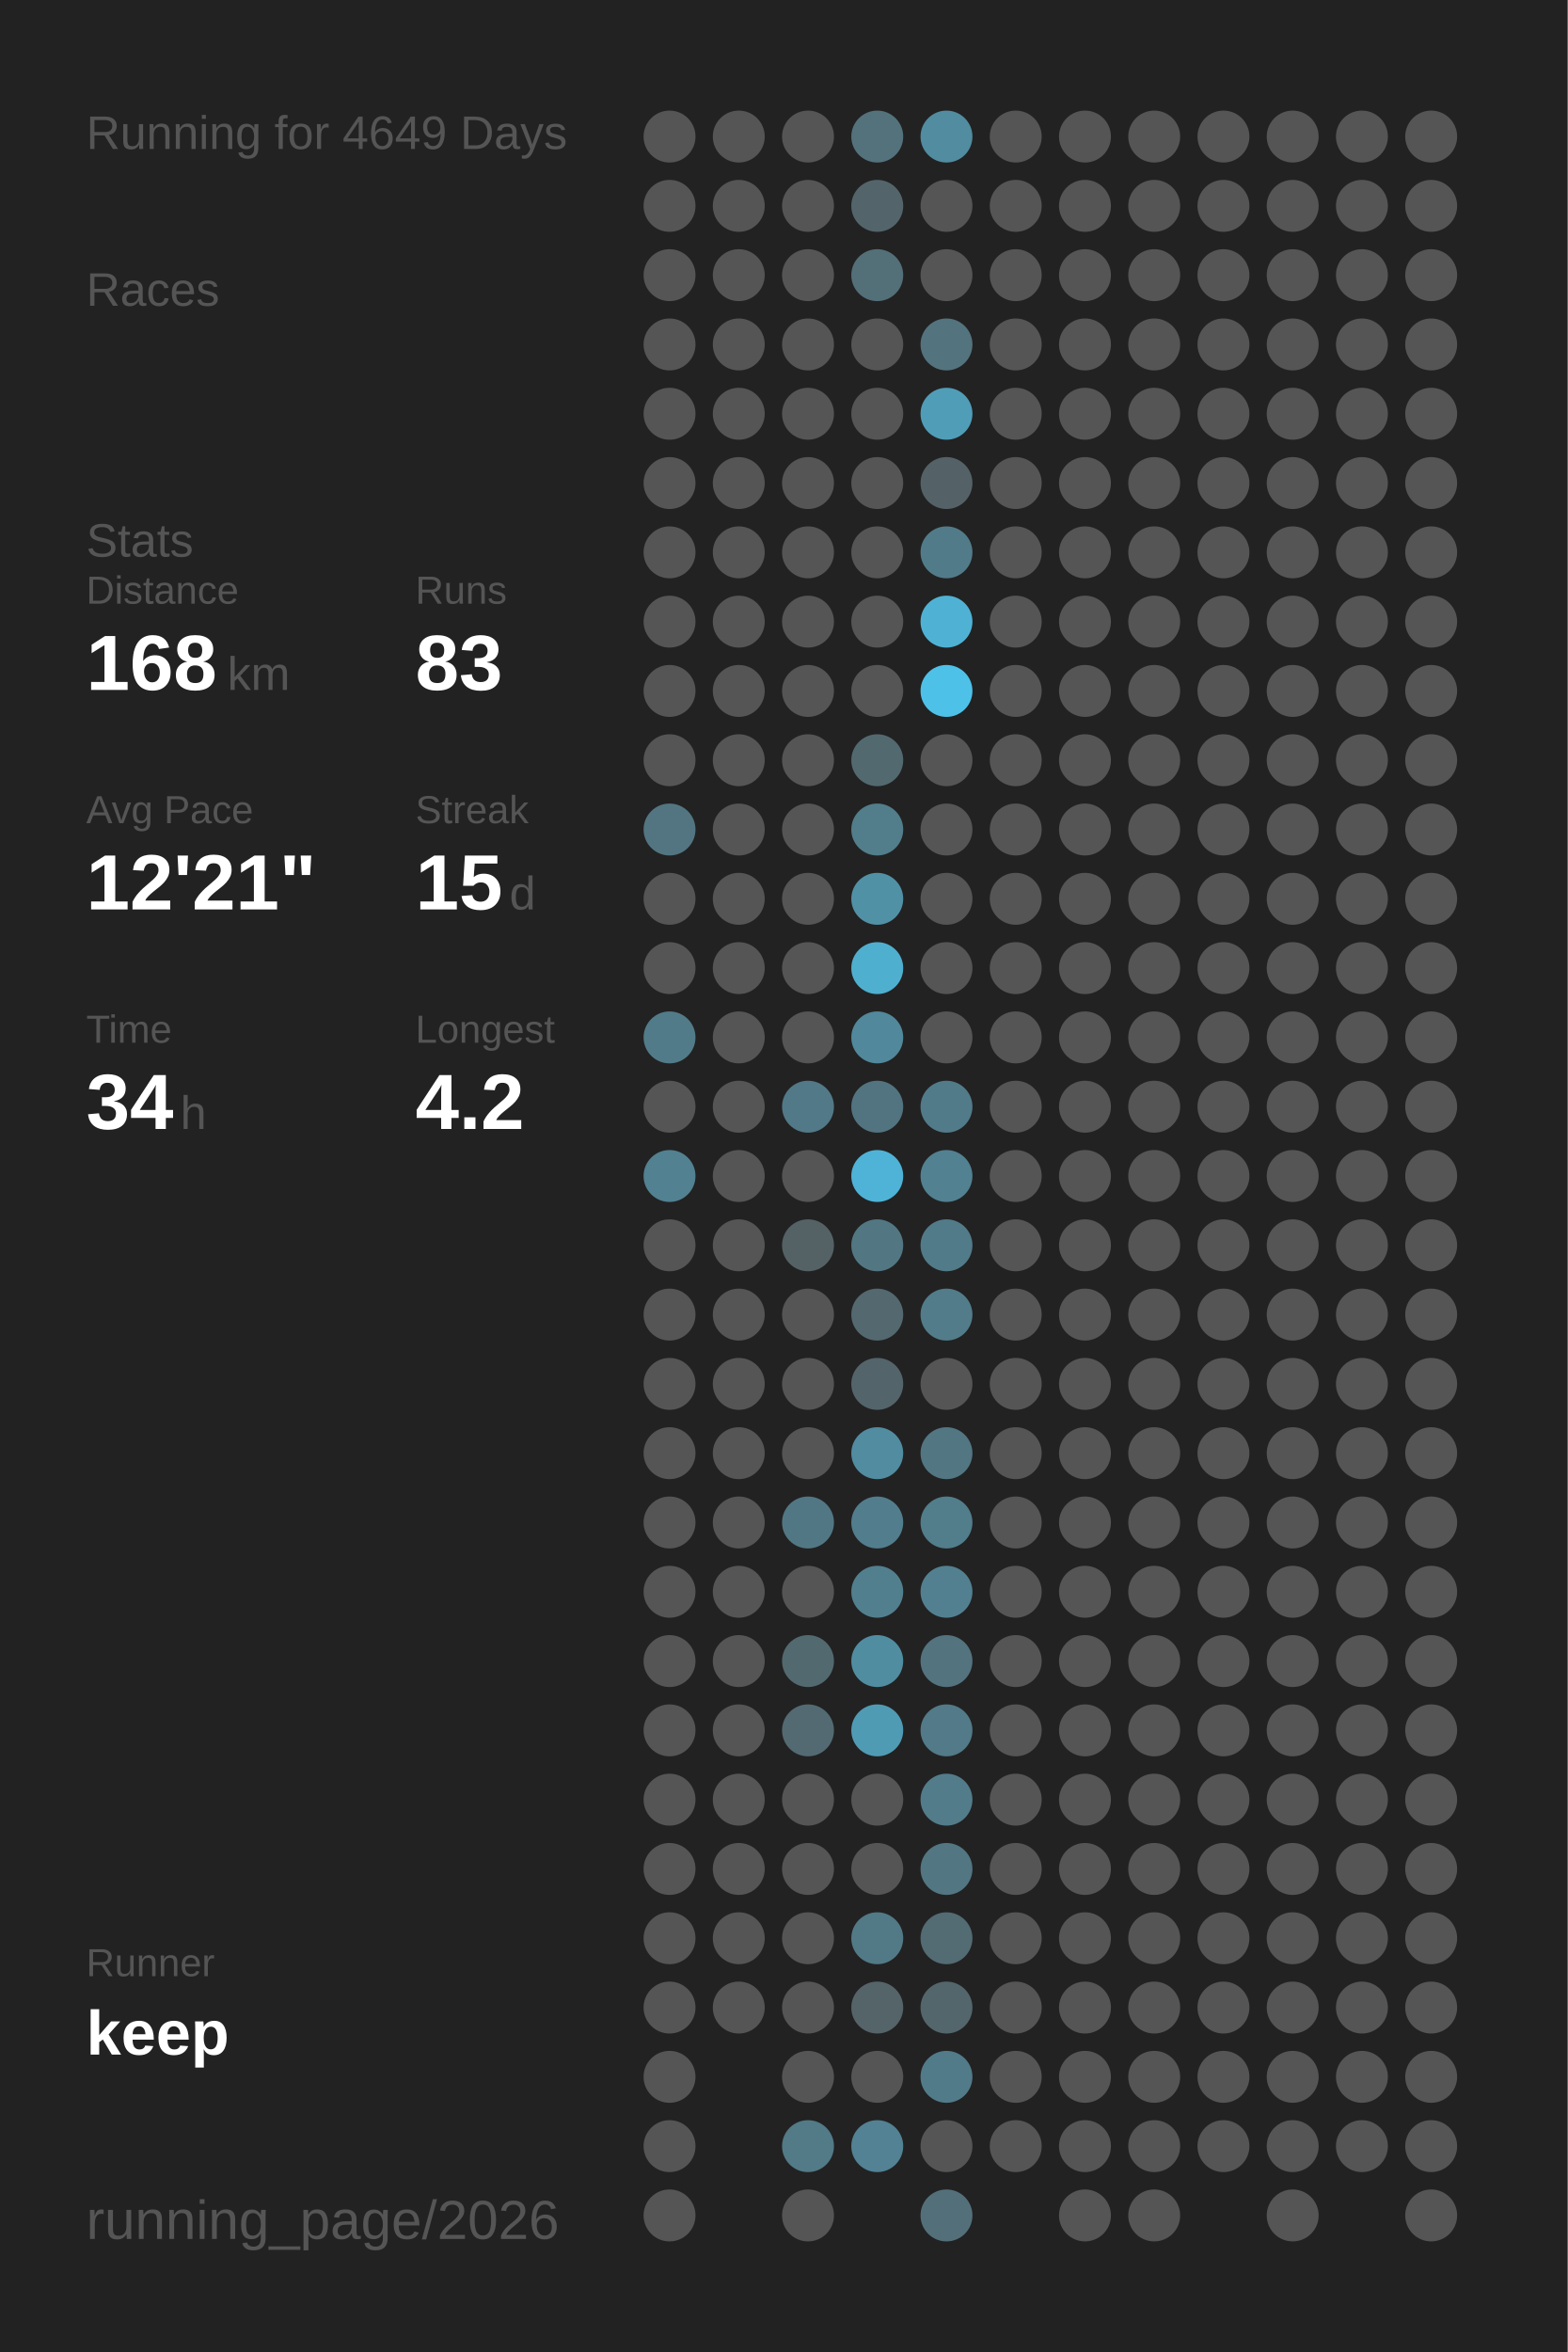
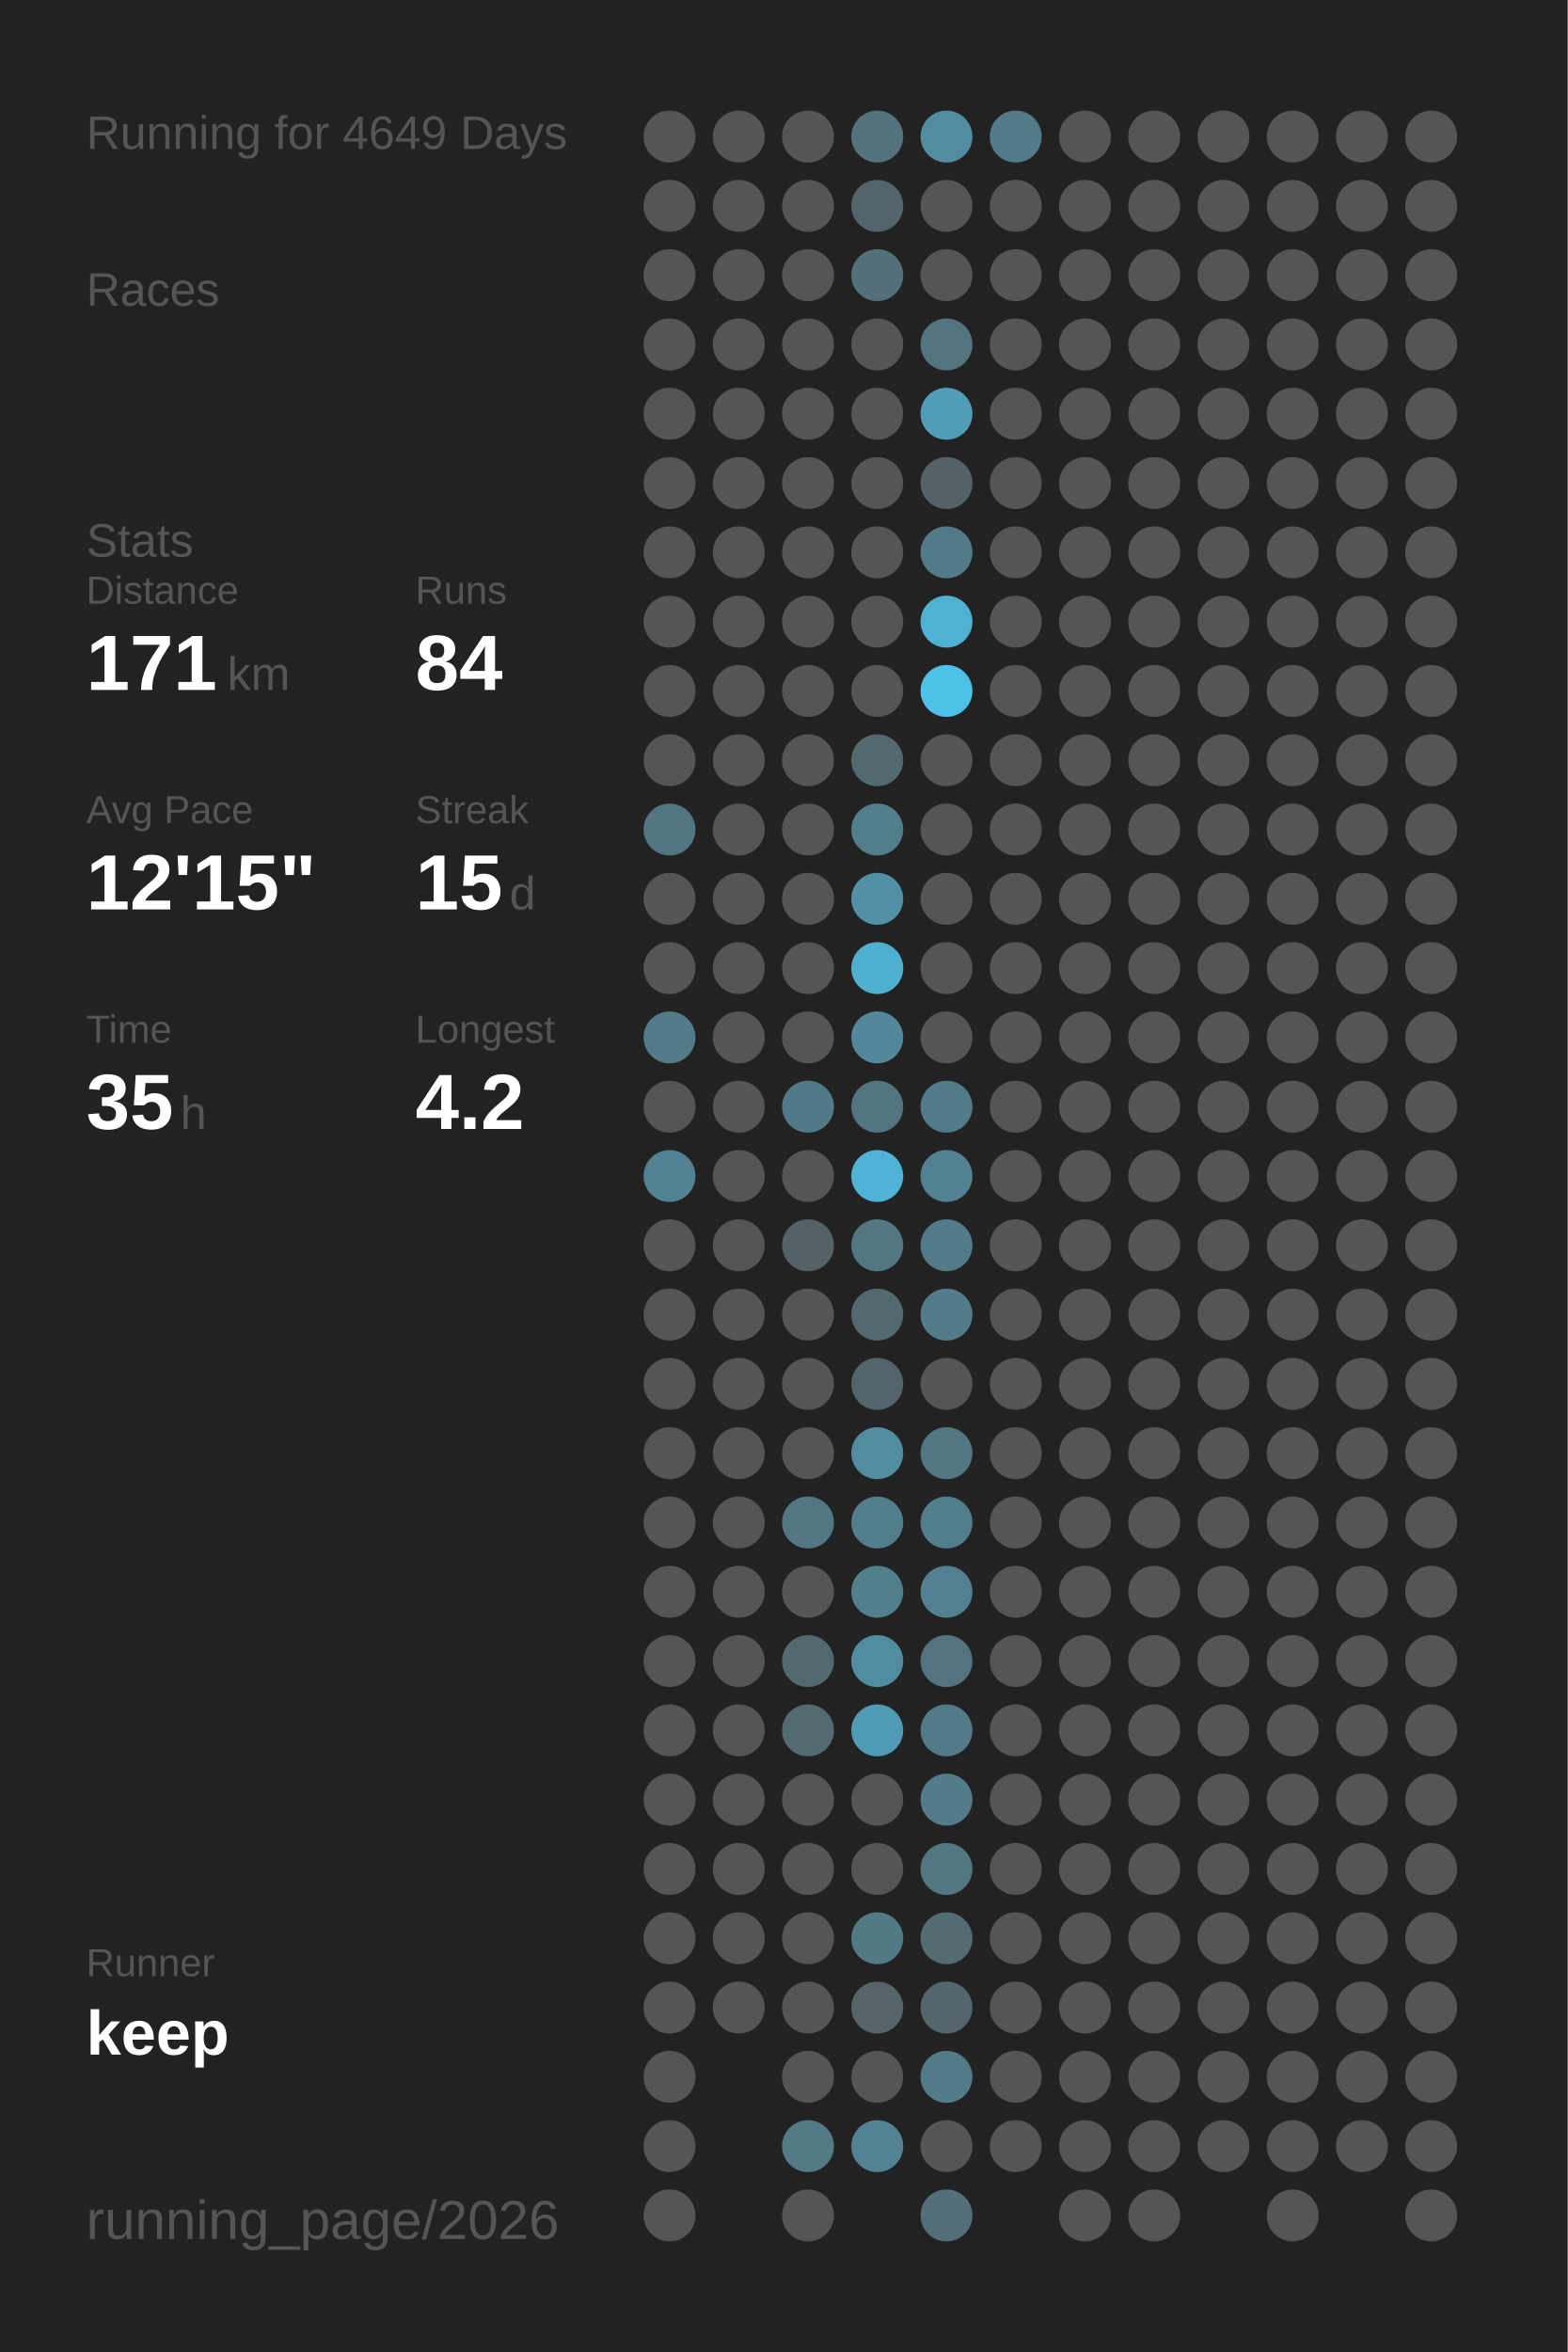
<svg xmlns="http://www.w3.org/2000/svg" baseProfile="full" height="300mm" version="1.1" viewBox="0,0,200,300" width="200mm">
  <defs />
  <rect fill="#222222" height="300" width="200" x="0" y="0" />
  <text fill="#555555" style="font-size:6px; font-family:Arial;" x="11" y="19">Running for 4649 Days</text>
  <text fill="#555555" style="font-size:6px; font-family:Arial;" x="11" y="39">Races</text>
  <text fill="#555555" style="font-size:6px; font-family:Arial;" x="11" y="71">Stats</text>
  <text fill="#555555" style="font-size:5px; font-family:Arial;" x="11" y="77">Distance</text>
-   <text fill="#FFFFFF" style="font-size:10px; font-family:Arial; font-weight:bold;" x="11" y="88">168</text>
+   <text fill="#FFFFFF" style="font-size:10px; font-family:Arial; font-weight:bold;" x="11" y="88">171</text>
  <text fill="#555555" style="font-size:6px; font-family:Arial;" x="29" y="88">km</text>
  <text fill="#555555" style="font-size:5px; font-family:Arial;" x="53" y="77">Runs</text>
-   <text fill="#FFFFFF" style="font-size:10px; font-family:Arial; font-weight:bold;" x="53" y="88">83</text>
+   <text fill="#FFFFFF" style="font-size:10px; font-family:Arial; font-weight:bold;" x="53" y="88">84</text>
  <text fill="#555555" style="font-size:5px; font-family:Arial;" x="11" y="105">Avg Pace</text>
-   <text fill="#FFFFFF" style="font-size:10px; font-family:Arial; font-weight:bold;" x="11" y="116">12'21"</text>
+   <text fill="#FFFFFF" style="font-size:10px; font-family:Arial; font-weight:bold;" x="11" y="116">12'15"</text>
  <text fill="#555555" style="font-size:5px; font-family:Arial;" x="53" y="105">Streak</text>
  <text fill="#FFFFFF" style="font-size:10px; font-family:Arial; font-weight:bold;" x="53" y="116">15</text>
  <text fill="#555555" style="font-size:6px; font-family:Arial;" x="65" y="116">d</text>
  <text fill="#555555" style="font-size:5px; font-family:Arial;" x="11" y="133">Time</text>
-   <text fill="#FFFFFF" style="font-size:10px; font-family:Arial; font-weight:bold;" x="11" y="144">34</text>
+   <text fill="#FFFFFF" style="font-size:10px; font-family:Arial; font-weight:bold;" x="11" y="144">35</text>
  <text fill="#555555" style="font-size:6px; font-family:Arial;" x="23" y="144">h</text>
  <text fill="#555555" style="font-size:5px; font-family:Arial;" x="53" y="133">Longest</text>
  <text fill="#FFFFFF" style="font-size:10px; font-family:Arial; font-weight:bold;" x="53" y="144">4.2</text>
  <text fill="#555555" style="font-size:5px; font-family:Arial;" x="11" y="252.065">Runner</text>
  <text fill="#FFFFFF" style="font-size:8px; font-family:Arial; font-weight:bold;" x="11" y="262.065">keep</text>
  <text fill="#555555" style="font-size:7px; font-family:Arial;" x="11" y="285.581">running_page/2026</text>
  <circle cx="85.417" cy="17.419" fill="#555555" r="3.312" />
  <circle cx="85.417" cy="26.258" fill="#555555" r="3.312" />
  <circle cx="85.417" cy="35.097" fill="#555555" r="3.312" />
  <circle cx="85.417" cy="43.935" fill="#555555" r="3.312" />
  <circle cx="85.417" cy="52.774" fill="#555555" r="3.312" />
  <circle cx="85.417" cy="61.613" fill="#555555" r="3.312" />
  <circle cx="85.417" cy="70.452" fill="#555555" r="3.312" />
  <circle cx="85.417" cy="79.29" fill="#555555" r="3.312" />
  <circle cx="85.417" cy="88.129" fill="#555555" r="3.312" />
  <circle cx="85.417" cy="96.968" fill="#555555" r="3.312" />
  <circle cx="85.417" cy="105.806" fill="#527581" r="3.312" />
  <circle cx="85.417" cy="114.645" fill="#555555" r="3.312" />
  <circle cx="85.417" cy="123.484" fill="#555555" r="3.312" />
  <circle cx="85.417" cy="132.323" fill="#527b89" r="3.312" />
  <circle cx="85.417" cy="141.161" fill="#555555" r="3.312" />
  <circle cx="85.417" cy="150" fill="#528191" r="3.312" />
  <circle cx="85.417" cy="158.839" fill="#555555" r="3.312" />
  <circle cx="85.417" cy="167.677" fill="#555555" r="3.312" />
  <circle cx="85.417" cy="176.516" fill="#555555" r="3.312" />
  <circle cx="85.417" cy="185.355" fill="#555555" r="3.312" />
  <circle cx="85.417" cy="194.194" fill="#555555" r="3.312" />
  <circle cx="85.417" cy="203.032" fill="#555555" r="3.312" />
  <circle cx="85.417" cy="211.871" fill="#555555" r="3.312" />
  <circle cx="85.417" cy="220.71" fill="#555555" r="3.312" />
  <circle cx="85.417" cy="229.548" fill="#555555" r="3.312" />
  <circle cx="85.417" cy="238.387" fill="#555555" r="3.312" />
  <circle cx="85.417" cy="247.226" fill="#555555" r="3.312" />
  <circle cx="85.417" cy="256.065" fill="#555555" r="3.312" />
  <circle cx="85.417" cy="264.903" fill="#555555" r="3.312" />
  <circle cx="85.417" cy="273.742" fill="#555555" r="3.312" />
  <circle cx="85.417" cy="282.581" fill="#555555" r="3.312" />
  <circle cx="94.25" cy="17.419" fill="#555555" r="3.312" />
  <circle cx="94.25" cy="26.258" fill="#555555" r="3.312" />
  <circle cx="94.25" cy="35.097" fill="#555555" r="3.312" />
  <circle cx="94.25" cy="43.935" fill="#555555" r="3.312" />
  <circle cx="94.25" cy="52.774" fill="#555555" r="3.312" />
  <circle cx="94.25" cy="61.613" fill="#555555" r="3.312" />
  <circle cx="94.25" cy="70.452" fill="#555555" r="3.312" />
  <circle cx="94.25" cy="79.29" fill="#555555" r="3.312" />
  <circle cx="94.25" cy="88.129" fill="#555555" r="3.312" />
  <circle cx="94.25" cy="96.968" fill="#555555" r="3.312" />
  <circle cx="94.25" cy="105.806" fill="#555555" r="3.312" />
  <circle cx="94.25" cy="114.645" fill="#555555" r="3.312" />
  <circle cx="94.25" cy="123.484" fill="#555555" r="3.312" />
  <circle cx="94.25" cy="132.323" fill="#555555" r="3.312" />
  <circle cx="94.25" cy="141.161" fill="#555555" r="3.312" />
  <circle cx="94.25" cy="150" fill="#555555" r="3.312" />
  <circle cx="94.25" cy="158.839" fill="#555555" r="3.312" />
  <circle cx="94.25" cy="167.677" fill="#555555" r="3.312" />
  <circle cx="94.25" cy="176.516" fill="#555555" r="3.312" />
  <circle cx="94.25" cy="185.355" fill="#555555" r="3.312" />
  <circle cx="94.25" cy="194.194" fill="#555555" r="3.312" />
  <circle cx="94.25" cy="203.032" fill="#555555" r="3.312" />
  <circle cx="94.25" cy="211.871" fill="#555555" r="3.312" />
  <circle cx="94.25" cy="220.71" fill="#555555" r="3.312" />
  <circle cx="94.25" cy="229.548" fill="#555555" r="3.312" />
  <circle cx="94.25" cy="238.387" fill="#555555" r="3.312" />
  <circle cx="94.25" cy="247.226" fill="#555555" r="3.312" />
  <circle cx="94.25" cy="256.065" fill="#555555" r="3.312" />
  <circle cx="103.083" cy="17.419" fill="#555555" r="3.312" />
  <circle cx="103.083" cy="26.258" fill="#555555" r="3.312" />
  <circle cx="103.083" cy="35.097" fill="#555555" r="3.312" />
  <circle cx="103.083" cy="43.935" fill="#555555" r="3.312" />
  <circle cx="103.083" cy="52.774" fill="#555555" r="3.312" />
  <circle cx="103.083" cy="61.613" fill="#555555" r="3.312" />
  <circle cx="103.083" cy="70.452" fill="#555555" r="3.312" />
  <circle cx="103.083" cy="79.29" fill="#555555" r="3.312" />
  <circle cx="103.083" cy="88.129" fill="#555555" r="3.312" />
  <circle cx="103.083" cy="96.968" fill="#555555" r="3.312" />
  <circle cx="103.083" cy="105.806" fill="#555555" r="3.312" />
  <circle cx="103.083" cy="114.645" fill="#555555" r="3.312" />
  <circle cx="103.083" cy="123.484" fill="#555555" r="3.312" />
  <circle cx="103.083" cy="132.323" fill="#555555" r="3.312" />
  <circle cx="103.083" cy="141.161" fill="#527987" r="3.312" />
  <circle cx="103.083" cy="150" fill="#555555" r="3.312" />
  <circle cx="103.083" cy="158.839" fill="#546266" r="3.312" />
  <circle cx="103.083" cy="167.677" fill="#555555" r="3.312" />
  <circle cx="103.083" cy="176.516" fill="#555555" r="3.312" />
  <circle cx="103.083" cy="185.355" fill="#555555" r="3.312" />
  <circle cx="103.083" cy="194.194" fill="#527784" r="3.312" />
  <circle cx="103.083" cy="203.032" fill="#555555" r="3.312" />
  <circle cx="103.083" cy="211.871" fill="#536970" r="3.312" />
  <circle cx="103.083" cy="220.71" fill="#536a72" r="3.312" />
  <circle cx="103.083" cy="229.548" fill="#555555" r="3.312" />
  <circle cx="103.083" cy="238.387" fill="#555555" r="3.312" />
  <circle cx="103.083" cy="247.226" fill="#555555" r="3.312" />
  <circle cx="103.083" cy="256.065" fill="#555555" r="3.312" />
  <circle cx="103.083" cy="264.903" fill="#555555" r="3.312" />
  <circle cx="103.083" cy="273.742" fill="#527a87" r="3.312" />
  <circle cx="103.083" cy="282.581" fill="#555555" r="3.312" />
  <circle cx="111.917" cy="17.419" fill="#53727c" r="3.312" />
  <circle cx="111.917" cy="26.258" fill="#53656b" r="3.312" />
  <circle cx="111.917" cy="35.097" fill="#536f78" r="3.312" />
  <circle cx="111.917" cy="43.935" fill="#555555" r="3.312" />
  <circle cx="111.917" cy="52.774" fill="#555555" r="3.312" />
  <circle cx="111.917" cy="61.613" fill="#555555" r="3.312" />
  <circle cx="111.917" cy="70.452" fill="#555555" r="3.312" />
  <circle cx="111.917" cy="79.29" fill="#555555" r="3.312" />
  <circle cx="111.917" cy="88.129" fill="#555555" r="3.312" />
  <circle cx="111.917" cy="96.968" fill="#536970" r="3.312" />
  <circle cx="111.917" cy="105.806" fill="#527d8b" r="3.312" />
  <circle cx="111.917" cy="114.645" fill="#5191a6" r="3.312" />
  <circle cx="111.917" cy="123.484" fill="#4fafcf" r="3.312" />
  <circle cx="111.917" cy="132.323" fill="#51889b" r="3.312" />
  <circle cx="111.917" cy="141.161" fill="#527480" r="3.312" />
  <circle cx="111.917" cy="150" fill="#4eb3d6" r="3.312" />
  <circle cx="111.917" cy="158.839" fill="#527783" r="3.312" />
  <circle cx="111.917" cy="167.677" fill="#53686f" r="3.312" />
  <circle cx="111.917" cy="176.516" fill="#53646a" r="3.312" />
  <circle cx="111.917" cy="185.355" fill="#518ca0" r="3.312" />
  <circle cx="111.917" cy="194.194" fill="#527d8c" r="3.312" />
  <circle cx="111.917" cy="203.032" fill="#527f8e" r="3.312" />
  <circle cx="111.917" cy="211.871" fill="#518da1" r="3.312" />
  <circle cx="111.917" cy="220.71" fill="#509bb4" r="3.312" />
  <circle cx="111.917" cy="229.548" fill="#555555" r="3.312" />
  <circle cx="111.917" cy="238.387" fill="#555555" r="3.312" />
  <circle cx="111.917" cy="247.226" fill="#527986" r="3.312" />
  <circle cx="111.917" cy="256.065" fill="#546469" r="3.312" />
  <circle cx="111.917" cy="264.903" fill="#555555" r="3.312" />
  <circle cx="111.917" cy="273.742" fill="#528293" r="3.312" />
  <circle cx="120.75" cy="17.419" fill="#518ca0" r="3.312" />
  <circle cx="120.75" cy="26.258" fill="#555555" r="3.312" />
  <circle cx="120.75" cy="35.097" fill="#555555" r="3.312" />
  <circle cx="120.75" cy="43.935" fill="#53737e" r="3.312" />
  <circle cx="120.75" cy="52.774" fill="#509db8" r="3.312" />
  <circle cx="120.75" cy="61.613" fill="#546267" r="3.312" />
  <circle cx="120.75" cy="70.452" fill="#527b89" r="3.312" />
  <circle cx="120.75" cy="79.29" fill="#4fb2d4" r="3.312" />
  <circle cx="120.75" cy="88.129" fill="#4ec1e8" r="3.312" />
  <circle cx="120.75" cy="96.968" fill="#555555" r="3.312" />
  <circle cx="120.75" cy="105.806" fill="#555555" r="3.312" />
  <circle cx="120.75" cy="114.645" fill="#555555" r="3.312" />
  <circle cx="120.75" cy="123.484" fill="#555555" r="3.312" />
  <circle cx="120.75" cy="132.323" fill="#555555" r="3.312" />
  <circle cx="120.75" cy="141.161" fill="#527b89" r="3.312" />
  <circle cx="120.75" cy="150" fill="#528191" r="3.312" />
  <circle cx="120.75" cy="158.839" fill="#527b89" r="3.312" />
  <circle cx="120.75" cy="167.677" fill="#527c8a" r="3.312" />
  <circle cx="120.75" cy="176.516" fill="#555555" r="3.312" />
  <circle cx="120.75" cy="185.355" fill="#527682" r="3.312" />
  <circle cx="120.75" cy="194.194" fill="#527d8b" r="3.312" />
  <circle cx="120.75" cy="203.032" fill="#528090" r="3.312" />
  <circle cx="120.75" cy="211.871" fill="#53737e" r="3.312" />
  <circle cx="120.75" cy="220.71" fill="#527a88" r="3.312" />
  <circle cx="120.75" cy="229.548" fill="#527c8a" r="3.312" />
  <circle cx="120.75" cy="238.387" fill="#527682" r="3.312" />
  <circle cx="120.75" cy="247.226" fill="#536b73" r="3.312" />
  <circle cx="120.75" cy="256.065" fill="#53666c" r="3.312" />
  <circle cx="120.75" cy="264.903" fill="#527b89" r="3.312" />
  <circle cx="120.75" cy="273.742" fill="#555555" r="3.312" />
  <circle cx="120.75" cy="282.581" fill="#53707a" r="3.312" />
-   <circle cx="129.583" cy="17.419" fill="#555555" r="3.312" />
+   <circle cx="129.583" cy="17.419" fill="#527b89" r="3.312" />
  <circle cx="129.583" cy="26.258" fill="#555555" r="3.312" />
  <circle cx="129.583" cy="35.097" fill="#555555" r="3.312" />
  <circle cx="129.583" cy="43.935" fill="#555555" r="3.312" />
  <circle cx="129.583" cy="52.774" fill="#555555" r="3.312" />
  <circle cx="129.583" cy="61.613" fill="#555555" r="3.312" />
  <circle cx="129.583" cy="70.452" fill="#555555" r="3.312" />
  <circle cx="129.583" cy="79.29" fill="#555555" r="3.312" />
  <circle cx="129.583" cy="88.129" fill="#555555" r="3.312" />
  <circle cx="129.583" cy="96.968" fill="#555555" r="3.312" />
  <circle cx="129.583" cy="105.806" fill="#555555" r="3.312" />
  <circle cx="129.583" cy="114.645" fill="#555555" r="3.312" />
  <circle cx="129.583" cy="123.484" fill="#555555" r="3.312" />
  <circle cx="129.583" cy="132.323" fill="#555555" r="3.312" />
  <circle cx="129.583" cy="141.161" fill="#555555" r="3.312" />
  <circle cx="129.583" cy="150" fill="#555555" r="3.312" />
  <circle cx="129.583" cy="158.839" fill="#555555" r="3.312" />
  <circle cx="129.583" cy="167.677" fill="#555555" r="3.312" />
  <circle cx="129.583" cy="176.516" fill="#555555" r="3.312" />
  <circle cx="129.583" cy="185.355" fill="#555555" r="3.312" />
  <circle cx="129.583" cy="194.194" fill="#555555" r="3.312" />
  <circle cx="129.583" cy="203.032" fill="#555555" r="3.312" />
  <circle cx="129.583" cy="211.871" fill="#555555" r="3.312" />
  <circle cx="129.583" cy="220.71" fill="#555555" r="3.312" />
  <circle cx="129.583" cy="229.548" fill="#555555" r="3.312" />
  <circle cx="129.583" cy="238.387" fill="#555555" r="3.312" />
  <circle cx="129.583" cy="247.226" fill="#555555" r="3.312" />
  <circle cx="129.583" cy="256.065" fill="#555555" r="3.312" />
  <circle cx="129.583" cy="264.903" fill="#555555" r="3.312" />
  <circle cx="129.583" cy="273.742" fill="#555555" r="3.312" />
  <circle cx="138.417" cy="17.419" fill="#555555" r="3.312" />
  <circle cx="138.417" cy="26.258" fill="#555555" r="3.312" />
  <circle cx="138.417" cy="35.097" fill="#555555" r="3.312" />
  <circle cx="138.417" cy="43.935" fill="#555555" r="3.312" />
  <circle cx="138.417" cy="52.774" fill="#555555" r="3.312" />
  <circle cx="138.417" cy="61.613" fill="#555555" r="3.312" />
  <circle cx="138.417" cy="70.452" fill="#555555" r="3.312" />
  <circle cx="138.417" cy="79.29" fill="#555555" r="3.312" />
  <circle cx="138.417" cy="88.129" fill="#555555" r="3.312" />
  <circle cx="138.417" cy="96.968" fill="#555555" r="3.312" />
  <circle cx="138.417" cy="105.806" fill="#555555" r="3.312" />
  <circle cx="138.417" cy="114.645" fill="#555555" r="3.312" />
  <circle cx="138.417" cy="123.484" fill="#555555" r="3.312" />
  <circle cx="138.417" cy="132.323" fill="#555555" r="3.312" />
  <circle cx="138.417" cy="141.161" fill="#555555" r="3.312" />
  <circle cx="138.417" cy="150" fill="#555555" r="3.312" />
  <circle cx="138.417" cy="158.839" fill="#555555" r="3.312" />
  <circle cx="138.417" cy="167.677" fill="#555555" r="3.312" />
  <circle cx="138.417" cy="176.516" fill="#555555" r="3.312" />
  <circle cx="138.417" cy="185.355" fill="#555555" r="3.312" />
  <circle cx="138.417" cy="194.194" fill="#555555" r="3.312" />
  <circle cx="138.417" cy="203.032" fill="#555555" r="3.312" />
  <circle cx="138.417" cy="211.871" fill="#555555" r="3.312" />
  <circle cx="138.417" cy="220.71" fill="#555555" r="3.312" />
  <circle cx="138.417" cy="229.548" fill="#555555" r="3.312" />
  <circle cx="138.417" cy="238.387" fill="#555555" r="3.312" />
  <circle cx="138.417" cy="247.226" fill="#555555" r="3.312" />
  <circle cx="138.417" cy="256.065" fill="#555555" r="3.312" />
  <circle cx="138.417" cy="264.903" fill="#555555" r="3.312" />
  <circle cx="138.417" cy="273.742" fill="#555555" r="3.312" />
  <circle cx="138.417" cy="282.581" fill="#555555" r="3.312" />
  <circle cx="147.25" cy="17.419" fill="#555555" r="3.312" />
  <circle cx="147.25" cy="26.258" fill="#555555" r="3.312" />
  <circle cx="147.25" cy="35.097" fill="#555555" r="3.312" />
  <circle cx="147.25" cy="43.935" fill="#555555" r="3.312" />
  <circle cx="147.25" cy="52.774" fill="#555555" r="3.312" />
  <circle cx="147.25" cy="61.613" fill="#555555" r="3.312" />
  <circle cx="147.25" cy="70.452" fill="#555555" r="3.312" />
  <circle cx="147.25" cy="79.29" fill="#555555" r="3.312" />
  <circle cx="147.25" cy="88.129" fill="#555555" r="3.312" />
  <circle cx="147.25" cy="96.968" fill="#555555" r="3.312" />
  <circle cx="147.25" cy="105.806" fill="#555555" r="3.312" />
  <circle cx="147.25" cy="114.645" fill="#555555" r="3.312" />
  <circle cx="147.25" cy="123.484" fill="#555555" r="3.312" />
  <circle cx="147.25" cy="132.323" fill="#555555" r="3.312" />
  <circle cx="147.25" cy="141.161" fill="#555555" r="3.312" />
  <circle cx="147.25" cy="150" fill="#555555" r="3.312" />
  <circle cx="147.25" cy="158.839" fill="#555555" r="3.312" />
  <circle cx="147.25" cy="167.677" fill="#555555" r="3.312" />
  <circle cx="147.25" cy="176.516" fill="#555555" r="3.312" />
  <circle cx="147.25" cy="185.355" fill="#555555" r="3.312" />
  <circle cx="147.25" cy="194.194" fill="#555555" r="3.312" />
  <circle cx="147.25" cy="203.032" fill="#555555" r="3.312" />
  <circle cx="147.25" cy="211.871" fill="#555555" r="3.312" />
  <circle cx="147.25" cy="220.71" fill="#555555" r="3.312" />
  <circle cx="147.25" cy="229.548" fill="#555555" r="3.312" />
  <circle cx="147.25" cy="238.387" fill="#555555" r="3.312" />
  <circle cx="147.25" cy="247.226" fill="#555555" r="3.312" />
  <circle cx="147.25" cy="256.065" fill="#555555" r="3.312" />
  <circle cx="147.25" cy="264.903" fill="#555555" r="3.312" />
  <circle cx="147.25" cy="273.742" fill="#555555" r="3.312" />
  <circle cx="147.25" cy="282.581" fill="#555555" r="3.312" />
  <circle cx="156.083" cy="17.419" fill="#555555" r="3.312" />
  <circle cx="156.083" cy="26.258" fill="#555555" r="3.312" />
  <circle cx="156.083" cy="35.097" fill="#555555" r="3.312" />
  <circle cx="156.083" cy="43.935" fill="#555555" r="3.312" />
  <circle cx="156.083" cy="52.774" fill="#555555" r="3.312" />
  <circle cx="156.083" cy="61.613" fill="#555555" r="3.312" />
  <circle cx="156.083" cy="70.452" fill="#555555" r="3.312" />
  <circle cx="156.083" cy="79.29" fill="#555555" r="3.312" />
  <circle cx="156.083" cy="88.129" fill="#555555" r="3.312" />
  <circle cx="156.083" cy="96.968" fill="#555555" r="3.312" />
  <circle cx="156.083" cy="105.806" fill="#555555" r="3.312" />
  <circle cx="156.083" cy="114.645" fill="#555555" r="3.312" />
  <circle cx="156.083" cy="123.484" fill="#555555" r="3.312" />
  <circle cx="156.083" cy="132.323" fill="#555555" r="3.312" />
  <circle cx="156.083" cy="141.161" fill="#555555" r="3.312" />
  <circle cx="156.083" cy="150" fill="#555555" r="3.312" />
  <circle cx="156.083" cy="158.839" fill="#555555" r="3.312" />
  <circle cx="156.083" cy="167.677" fill="#555555" r="3.312" />
  <circle cx="156.083" cy="176.516" fill="#555555" r="3.312" />
  <circle cx="156.083" cy="185.355" fill="#555555" r="3.312" />
  <circle cx="156.083" cy="194.194" fill="#555555" r="3.312" />
  <circle cx="156.083" cy="203.032" fill="#555555" r="3.312" />
  <circle cx="156.083" cy="211.871" fill="#555555" r="3.312" />
  <circle cx="156.083" cy="220.71" fill="#555555" r="3.312" />
  <circle cx="156.083" cy="229.548" fill="#555555" r="3.312" />
  <circle cx="156.083" cy="238.387" fill="#555555" r="3.312" />
  <circle cx="156.083" cy="247.226" fill="#555555" r="3.312" />
  <circle cx="156.083" cy="256.065" fill="#555555" r="3.312" />
  <circle cx="156.083" cy="264.903" fill="#555555" r="3.312" />
  <circle cx="156.083" cy="273.742" fill="#555555" r="3.312" />
  <circle cx="164.917" cy="17.419" fill="#555555" r="3.312" />
  <circle cx="164.917" cy="26.258" fill="#555555" r="3.312" />
  <circle cx="164.917" cy="35.097" fill="#555555" r="3.312" />
  <circle cx="164.917" cy="43.935" fill="#555555" r="3.312" />
  <circle cx="164.917" cy="52.774" fill="#555555" r="3.312" />
  <circle cx="164.917" cy="61.613" fill="#555555" r="3.312" />
  <circle cx="164.917" cy="70.452" fill="#555555" r="3.312" />
  <circle cx="164.917" cy="79.29" fill="#555555" r="3.312" />
  <circle cx="164.917" cy="88.129" fill="#555555" r="3.312" />
  <circle cx="164.917" cy="96.968" fill="#555555" r="3.312" />
  <circle cx="164.917" cy="105.806" fill="#555555" r="3.312" />
  <circle cx="164.917" cy="114.645" fill="#555555" r="3.312" />
  <circle cx="164.917" cy="123.484" fill="#555555" r="3.312" />
  <circle cx="164.917" cy="132.323" fill="#555555" r="3.312" />
  <circle cx="164.917" cy="141.161" fill="#555555" r="3.312" />
  <circle cx="164.917" cy="150" fill="#555555" r="3.312" />
  <circle cx="164.917" cy="158.839" fill="#555555" r="3.312" />
  <circle cx="164.917" cy="167.677" fill="#555555" r="3.312" />
  <circle cx="164.917" cy="176.516" fill="#555555" r="3.312" />
  <circle cx="164.917" cy="185.355" fill="#555555" r="3.312" />
  <circle cx="164.917" cy="194.194" fill="#555555" r="3.312" />
  <circle cx="164.917" cy="203.032" fill="#555555" r="3.312" />
  <circle cx="164.917" cy="211.871" fill="#555555" r="3.312" />
  <circle cx="164.917" cy="220.71" fill="#555555" r="3.312" />
  <circle cx="164.917" cy="229.548" fill="#555555" r="3.312" />
  <circle cx="164.917" cy="238.387" fill="#555555" r="3.312" />
  <circle cx="164.917" cy="247.226" fill="#555555" r="3.312" />
  <circle cx="164.917" cy="256.065" fill="#555555" r="3.312" />
  <circle cx="164.917" cy="264.903" fill="#555555" r="3.312" />
  <circle cx="164.917" cy="273.742" fill="#555555" r="3.312" />
  <circle cx="164.917" cy="282.581" fill="#555555" r="3.312" />
  <circle cx="173.75" cy="17.419" fill="#555555" r="3.312" />
  <circle cx="173.75" cy="26.258" fill="#555555" r="3.312" />
  <circle cx="173.75" cy="35.097" fill="#555555" r="3.312" />
  <circle cx="173.75" cy="43.935" fill="#555555" r="3.312" />
  <circle cx="173.75" cy="52.774" fill="#555555" r="3.312" />
  <circle cx="173.75" cy="61.613" fill="#555555" r="3.312" />
  <circle cx="173.75" cy="70.452" fill="#555555" r="3.312" />
  <circle cx="173.75" cy="79.29" fill="#555555" r="3.312" />
  <circle cx="173.75" cy="88.129" fill="#555555" r="3.312" />
  <circle cx="173.75" cy="96.968" fill="#555555" r="3.312" />
  <circle cx="173.75" cy="105.806" fill="#555555" r="3.312" />
  <circle cx="173.75" cy="114.645" fill="#555555" r="3.312" />
  <circle cx="173.75" cy="123.484" fill="#555555" r="3.312" />
  <circle cx="173.75" cy="132.323" fill="#555555" r="3.312" />
  <circle cx="173.75" cy="141.161" fill="#555555" r="3.312" />
  <circle cx="173.75" cy="150" fill="#555555" r="3.312" />
  <circle cx="173.75" cy="158.839" fill="#555555" r="3.312" />
  <circle cx="173.75" cy="167.677" fill="#555555" r="3.312" />
  <circle cx="173.75" cy="176.516" fill="#555555" r="3.312" />
  <circle cx="173.75" cy="185.355" fill="#555555" r="3.312" />
  <circle cx="173.75" cy="194.194" fill="#555555" r="3.312" />
  <circle cx="173.75" cy="203.032" fill="#555555" r="3.312" />
  <circle cx="173.75" cy="211.871" fill="#555555" r="3.312" />
  <circle cx="173.75" cy="220.71" fill="#555555" r="3.312" />
  <circle cx="173.75" cy="229.548" fill="#555555" r="3.312" />
  <circle cx="173.75" cy="238.387" fill="#555555" r="3.312" />
  <circle cx="173.75" cy="247.226" fill="#555555" r="3.312" />
  <circle cx="173.75" cy="256.065" fill="#555555" r="3.312" />
  <circle cx="173.75" cy="264.903" fill="#555555" r="3.312" />
  <circle cx="173.75" cy="273.742" fill="#555555" r="3.312" />
  <circle cx="182.583" cy="17.419" fill="#555555" r="3.312" />
  <circle cx="182.583" cy="26.258" fill="#555555" r="3.312" />
  <circle cx="182.583" cy="35.097" fill="#555555" r="3.312" />
  <circle cx="182.583" cy="43.935" fill="#555555" r="3.312" />
  <circle cx="182.583" cy="52.774" fill="#555555" r="3.312" />
  <circle cx="182.583" cy="61.613" fill="#555555" r="3.312" />
  <circle cx="182.583" cy="70.452" fill="#555555" r="3.312" />
  <circle cx="182.583" cy="79.29" fill="#555555" r="3.312" />
  <circle cx="182.583" cy="88.129" fill="#555555" r="3.312" />
  <circle cx="182.583" cy="96.968" fill="#555555" r="3.312" />
  <circle cx="182.583" cy="105.806" fill="#555555" r="3.312" />
  <circle cx="182.583" cy="114.645" fill="#555555" r="3.312" />
  <circle cx="182.583" cy="123.484" fill="#555555" r="3.312" />
  <circle cx="182.583" cy="132.323" fill="#555555" r="3.312" />
  <circle cx="182.583" cy="141.161" fill="#555555" r="3.312" />
  <circle cx="182.583" cy="150" fill="#555555" r="3.312" />
  <circle cx="182.583" cy="158.839" fill="#555555" r="3.312" />
  <circle cx="182.583" cy="167.677" fill="#555555" r="3.312" />
  <circle cx="182.583" cy="176.516" fill="#555555" r="3.312" />
  <circle cx="182.583" cy="185.355" fill="#555555" r="3.312" />
  <circle cx="182.583" cy="194.194" fill="#555555" r="3.312" />
  <circle cx="182.583" cy="203.032" fill="#555555" r="3.312" />
  <circle cx="182.583" cy="211.871" fill="#555555" r="3.312" />
  <circle cx="182.583" cy="220.71" fill="#555555" r="3.312" />
  <circle cx="182.583" cy="229.548" fill="#555555" r="3.312" />
  <circle cx="182.583" cy="238.387" fill="#555555" r="3.312" />
  <circle cx="182.583" cy="247.226" fill="#555555" r="3.312" />
  <circle cx="182.583" cy="256.065" fill="#555555" r="3.312" />
  <circle cx="182.583" cy="264.903" fill="#555555" r="3.312" />
  <circle cx="182.583" cy="273.742" fill="#555555" r="3.312" />
  <circle cx="182.583" cy="282.581" fill="#555555" r="3.312" />
</svg>
